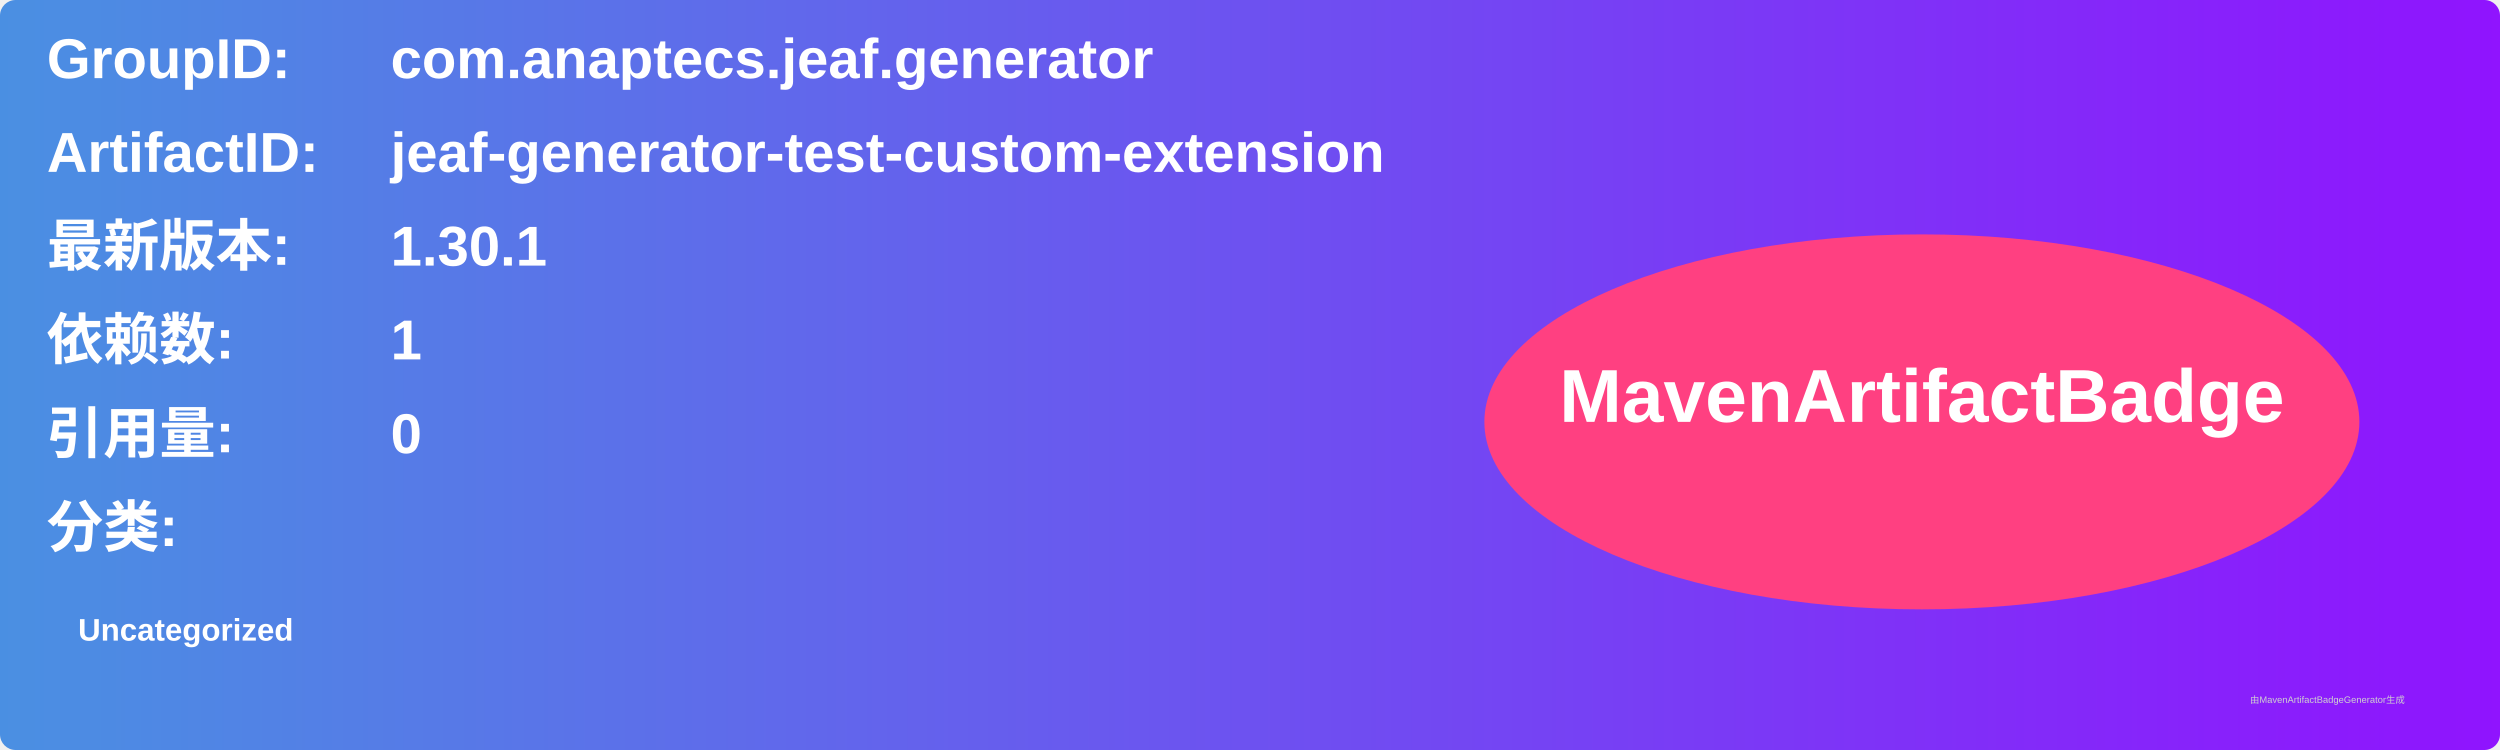
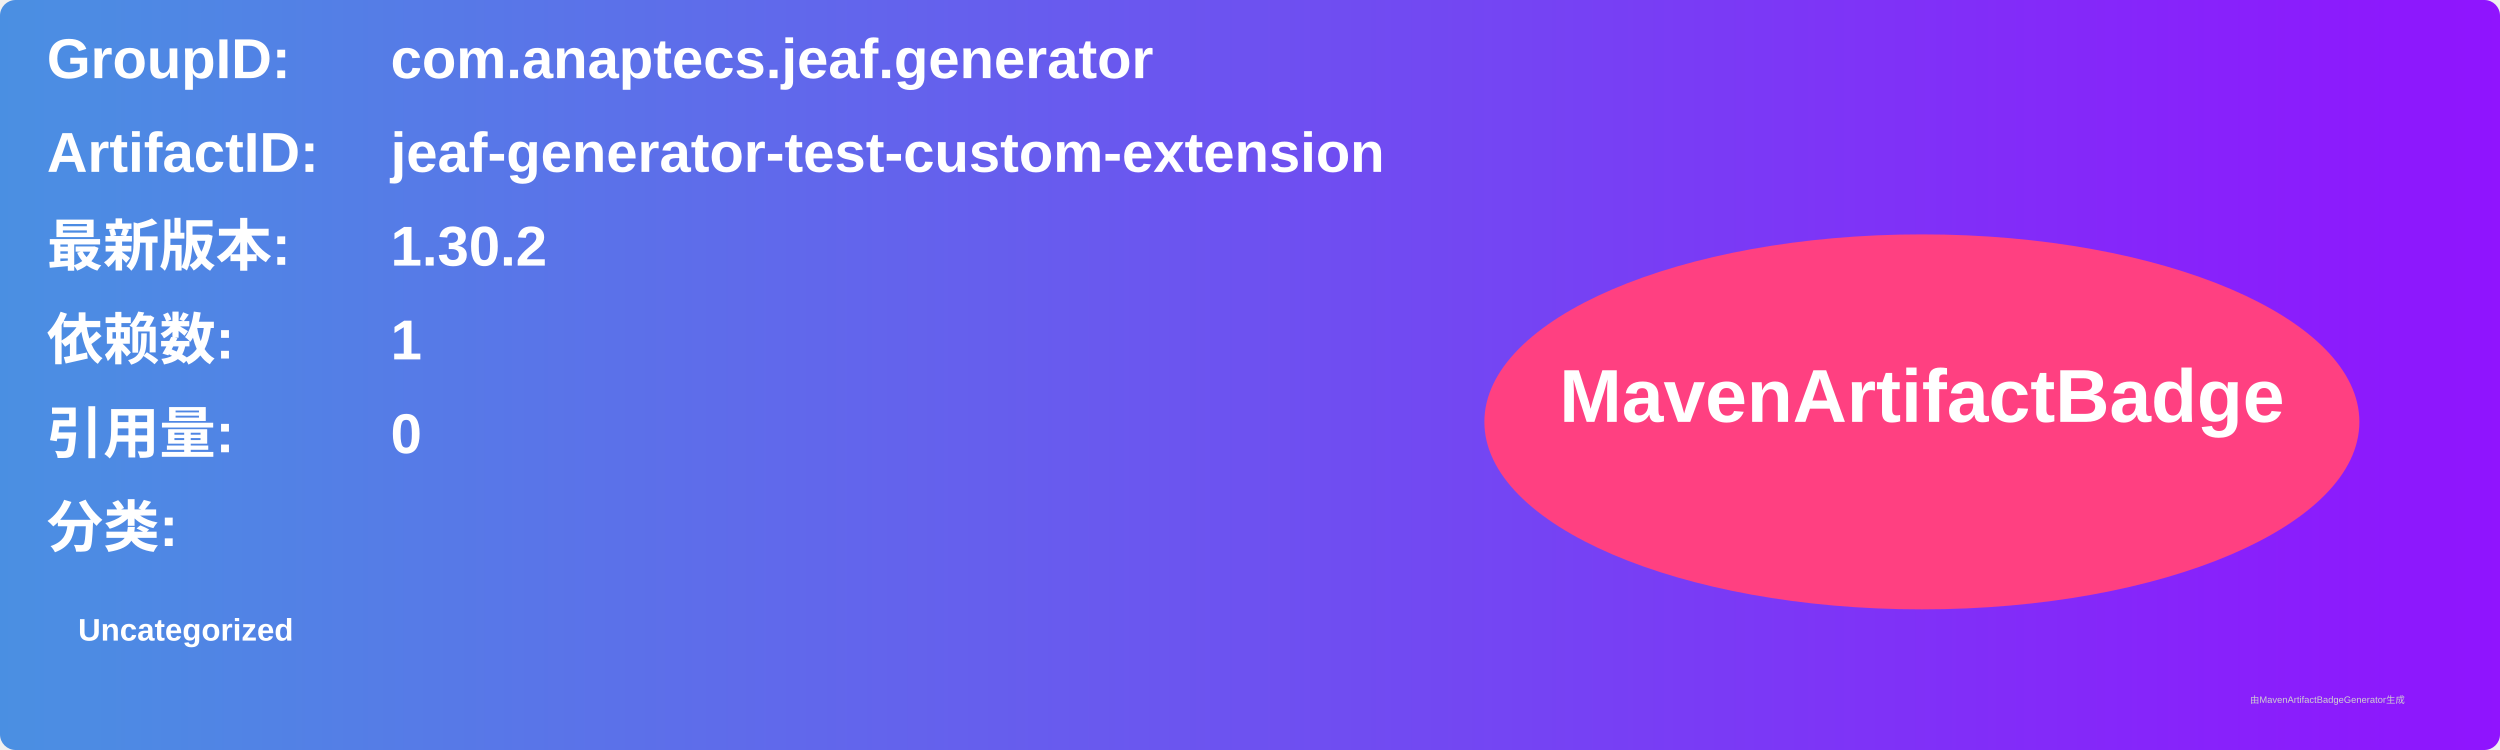
<svg xmlns="http://www.w3.org/2000/svg" width="800" height="240" viewBox="0 0 800 240">
  <linearGradient id="grad" x1="0%" y1="0%" x2="100%" y2="0%">
    <stop offset="0%" stop-color="#4a90e2" />
    <stop offset="100%" stop-color="#9013fe" />
  </linearGradient>
  <rect width="100%" height="100%" rx="5" ry="5" fill="url(#grad)" />
  <g transform="translate(15, 15)">
    <text x="0" y="10" font-family="Arial" font-size="18" fill="white" font-weight="bold" width="260">GroupID:</text>
    <text x="110" y="10" font-family="Arial" font-size="18" fill="white" font-weight="bold" width="460">com.anaptecs.jeaf.generator</text>
    <text x="0" y="40" font-family="Arial" font-size="18" fill="white" font-weight="bold" width="260">ArtifactID:</text>
    <text x="110" y="40" font-family="Arial" font-size="18" fill="white" font-weight="bold" width="460">jeaf-generator-test-custom-extension</text>
    <text x="0" y="70" font-family="Arial" font-size="18" fill="white" font-weight="bold">最新版本:</text>
    <text x="110" y="70" font-family="Arial" font-size="18" fill="white" font-weight="bold">
-       <tspan font-weight="bold">1.30.1</tspan>
+       <tspan font-weight="bold">1.30.2</tspan>
    </text>
    <text x="0" y="100" font-family="Arial" font-size="18" fill="white" font-weight="bold">依赖数: </text>
    <text x="110" y="100" font-family="Arial" font-size="18" fill="white">
      <tspan font-weight="bold">1</tspan>
    </text>
    <text x="0" y="130" font-family="Arial" font-size="18" fill="white" font-weight="bold">引用量: </text>
    <text x="110" y="130" font-family="Arial" font-size="18" fill="white">
      <tspan font-weight="bold">0</tspan>
    </text>
    <text x="0" y="160" font-family="Arial" font-size="18" fill="white" font-weight="bold">分类:</text>
    <text x="10" y="190" font-family="Arial" font-size="10" fill="white">
      <tspan font-weight="bold">Uncategorized</tspan>
    </text>
    <ellipse cx="600" cy="120" rx="140" ry="60" fill="#ff4081" />
    <text x="600" y="120" text-anchor="middle" font-family="Arial" font-size="24" fill="white" font-weight="bold">MavenArtifactBadge</text>
  </g>
  <text x="720" y="225" font-family="Arial" font-size="3" fill="#d0d0d0">由MavenArtifactBadgeGenerator生成</text>
</svg>
